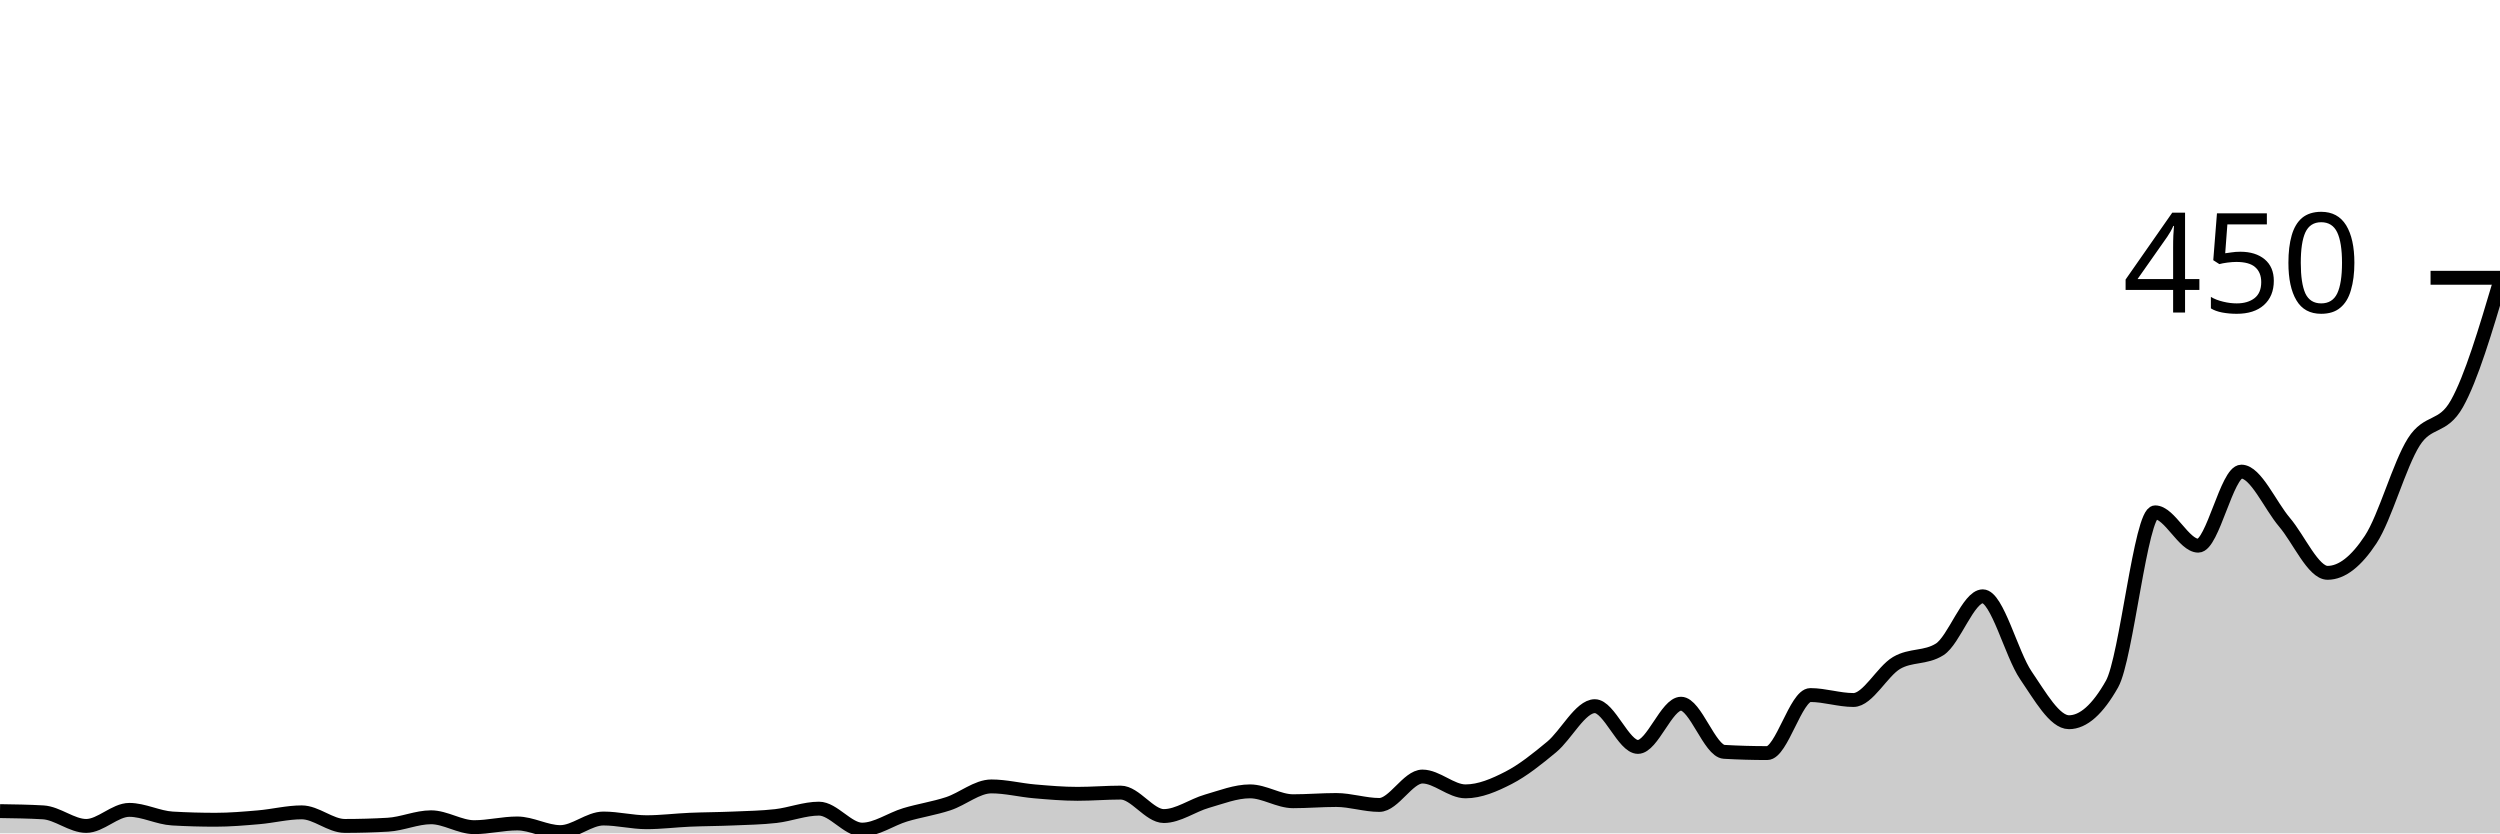
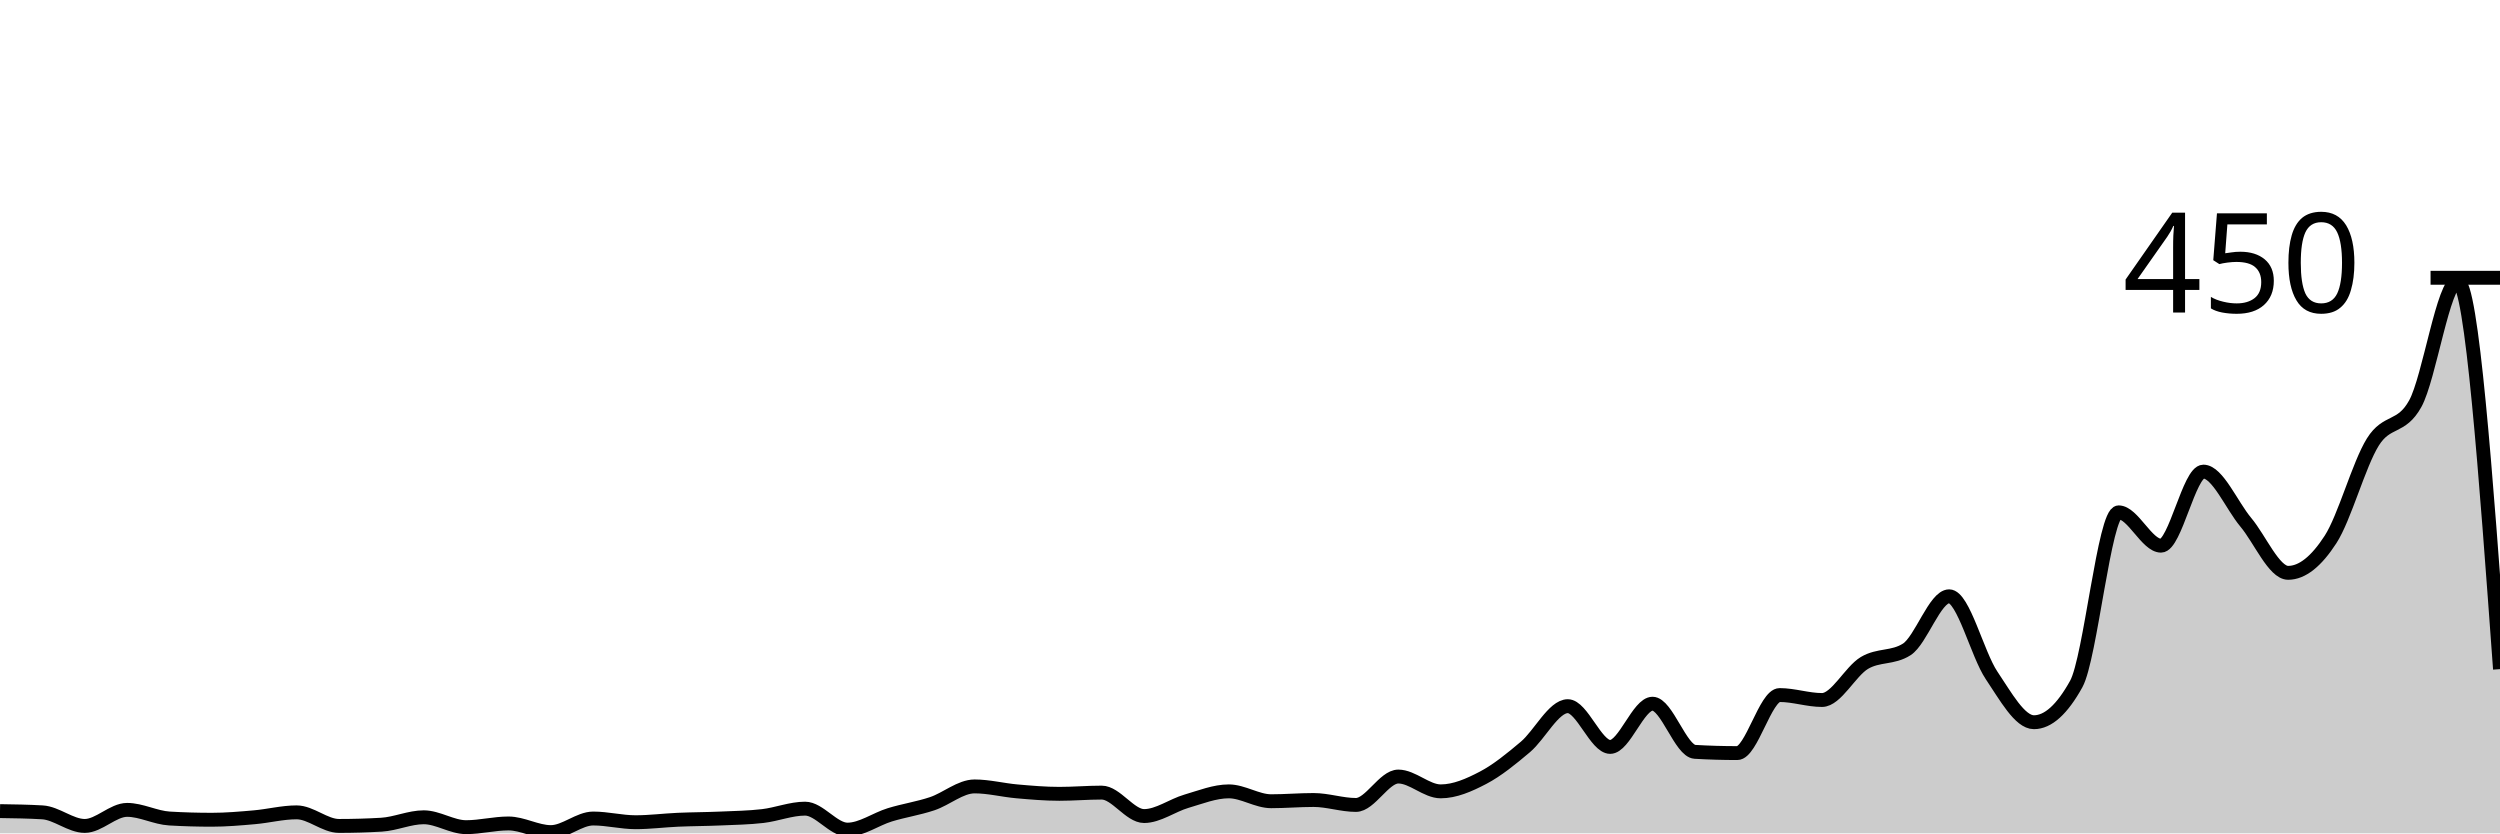
<svg xmlns="http://www.w3.org/2000/svg" viewBox="0 0 180 60">
  <g transform="translate(0,20)">
-     <path class="area" fill="rgba(0, 0, 0, 0.2)" d="M0,38.4C1.034,38.415,2.069,38.43,3.103,38.489C4.138,38.548,5.172,39.467,6.207,39.467C7.241,39.467,8.276,38.311,9.31,38.311C10.345,38.311,11.379,38.874,12.414,38.933C13.448,38.993,14.483,39.022,15.517,39.022C16.552,39.022,17.586,38.933,18.621,38.844C19.655,38.756,20.69,38.489,21.724,38.489C22.759,38.489,23.793,39.467,24.828,39.467C25.862,39.467,26.897,39.437,27.931,39.378C28.966,39.319,30,38.844,31.034,38.844C32.069,38.844,33.103,39.556,34.138,39.556C35.172,39.556,36.207,39.289,37.241,39.289C38.276,39.289,39.31,39.911,40.345,39.911C41.379,39.911,42.414,38.933,43.448,38.933C44.483,38.933,45.517,39.2,46.552,39.2C47.586,39.2,48.621,39.067,49.655,39.022C50.69,38.978,51.724,38.978,52.759,38.933C53.793,38.889,54.828,38.874,55.862,38.756C56.897,38.637,57.931,38.222,58.966,38.222C60,38.222,61.034,39.733,62.069,39.733C63.103,39.733,64.138,38.978,65.172,38.667C66.207,38.356,67.241,38.207,68.276,37.867C69.31,37.526,70.345,36.622,71.379,36.622C72.414,36.622,73.448,36.889,74.483,36.978C75.517,37.067,76.552,37.156,77.586,37.156C78.621,37.156,79.655,37.067,80.69,37.067C81.724,37.067,82.759,38.756,83.793,38.756C84.828,38.756,85.862,37.985,86.897,37.689C87.931,37.393,88.966,36.978,90,36.978C91.034,36.978,92.069,37.689,93.103,37.689C94.138,37.689,95.172,37.6,96.207,37.6C97.241,37.6,98.276,37.956,99.31,37.956C100.345,37.956,101.379,35.911,102.414,35.911C103.448,35.911,104.483,36.978,105.517,36.978C106.552,36.978,107.586,36.533,108.621,36C109.655,35.467,110.69,34.637,111.724,33.778C112.759,32.919,113.793,30.844,114.828,30.844C115.862,30.844,116.897,33.778,117.931,33.778C118.966,33.778,120,30.667,121.034,30.667C122.069,30.667,123.103,34.074,124.138,34.133C125.172,34.193,126.207,34.222,127.241,34.222C128.276,34.222,129.31,30.044,130.345,30.044C131.379,30.044,132.414,30.4,133.448,30.4C134.483,30.4,135.517,28.341,136.552,27.733C137.586,27.126,138.621,27.407,139.655,26.756C140.69,26.104,141.724,22.933,142.759,22.933C143.793,22.933,144.828,27.111,145.862,28.622C146.897,30.133,147.931,32,148.966,32C150,32,151.034,31.081,152.069,29.244C153.103,27.407,154.138,16.889,155.172,16.889C156.207,16.889,157.241,19.289,158.276,19.289C159.31,19.289,160.345,13.956,161.379,13.956C162.414,13.956,163.448,16.385,164.483,17.6C165.517,18.815,166.552,21.244,167.586,21.244C168.621,21.244,169.655,20.415,170.69,18.844C171.724,17.274,172.759,13.452,173.793,11.822C174.828,10.193,175.862,10.904,176.897,9.067C177.931,7.23,178.966,3.748,180,0.267L180,40C178.966,40,177.931,40,176.897,40C175.862,40,174.828,40,173.793,40C172.759,40,171.724,40,170.69,40C169.655,40,168.621,40,167.586,40C166.552,40,165.517,40,164.483,40C163.448,40,162.414,40,161.379,40C160.345,40,159.31,40,158.276,40C157.241,40,156.207,40,155.172,40C154.138,40,153.103,40,152.069,40C151.034,40,150,40,148.966,40C147.931,40,146.897,40,145.862,40C144.828,40,143.793,40,142.759,40C141.724,40,140.69,40,139.655,40C138.621,40,137.586,40,136.552,40C135.517,40,134.483,40,133.448,40C132.414,40,131.379,40,130.345,40C129.31,40,128.276,40,127.241,40C126.207,40,125.172,40,124.138,40C123.103,40,122.069,40,121.034,40C120,40,118.966,40,117.931,40C116.897,40,115.862,40,114.828,40C113.793,40,112.759,40,111.724,40C110.69,40,109.655,40,108.621,40C107.586,40,106.552,40,105.517,40C104.483,40,103.448,40,102.414,40C101.379,40,100.345,40,99.31,40C98.276,40,97.241,40,96.207,40C95.172,40,94.138,40,93.103,40C92.069,40,91.034,40,90,40C88.966,40,87.931,40,86.897,40C85.862,40,84.828,40,83.793,40C82.759,40,81.724,40,80.69,40C79.655,40,78.621,40,77.586,40C76.552,40,75.517,40,74.483,40C73.448,40,72.414,40,71.379,40C70.345,40,69.31,40,68.276,40C67.241,40,66.207,40,65.172,40C64.138,40,63.103,40,62.069,40C61.034,40,60,40,58.966,40C57.931,40,56.897,40,55.862,40C54.828,40,53.793,40,52.759,40C51.724,40,50.69,40,49.655,40C48.621,40,47.586,40,46.552,40C45.517,40,44.483,40,43.448,40C42.414,40,41.379,40,40.345,40C39.31,40,38.276,40,37.241,40C36.207,40,35.172,40,34.138,40C33.103,40,32.069,40,31.034,40C30,40,28.966,40,27.931,40C26.897,40,25.862,40,24.828,40C23.793,40,22.759,40,21.724,40C20.69,40,19.655,40,18.621,40C17.586,40,16.552,40,15.517,40C14.483,40,13.448,40,12.414,40C11.379,40,10.345,40,9.31,40C8.276,40,7.241,40,6.207,40C5.172,40,4.138,40,3.103,40C2.069,40,1.034,40,0,40Z" />
-     <path class="line" stroke="black" fill="none" d="M0,38.4C1.034,38.415,2.069,38.43,3.103,38.489C4.138,38.548,5.172,39.467,6.207,39.467C7.241,39.467,8.276,38.311,9.31,38.311C10.345,38.311,11.379,38.874,12.414,38.933C13.448,38.993,14.483,39.022,15.517,39.022C16.552,39.022,17.586,38.933,18.621,38.844C19.655,38.756,20.69,38.489,21.724,38.489C22.759,38.489,23.793,39.467,24.828,39.467C25.862,39.467,26.897,39.437,27.931,39.378C28.966,39.319,30,38.844,31.034,38.844C32.069,38.844,33.103,39.556,34.138,39.556C35.172,39.556,36.207,39.289,37.241,39.289C38.276,39.289,39.31,39.911,40.345,39.911C41.379,39.911,42.414,38.933,43.448,38.933C44.483,38.933,45.517,39.2,46.552,39.2C47.586,39.2,48.621,39.067,49.655,39.022C50.69,38.978,51.724,38.978,52.759,38.933C53.793,38.889,54.828,38.874,55.862,38.756C56.897,38.637,57.931,38.222,58.966,38.222C60,38.222,61.034,39.733,62.069,39.733C63.103,39.733,64.138,38.978,65.172,38.667C66.207,38.356,67.241,38.207,68.276,37.867C69.31,37.526,70.345,36.622,71.379,36.622C72.414,36.622,73.448,36.889,74.483,36.978C75.517,37.067,76.552,37.156,77.586,37.156C78.621,37.156,79.655,37.067,80.69,37.067C81.724,37.067,82.759,38.756,83.793,38.756C84.828,38.756,85.862,37.985,86.897,37.689C87.931,37.393,88.966,36.978,90,36.978C91.034,36.978,92.069,37.689,93.103,37.689C94.138,37.689,95.172,37.6,96.207,37.6C97.241,37.6,98.276,37.956,99.31,37.956C100.345,37.956,101.379,35.911,102.414,35.911C103.448,35.911,104.483,36.978,105.517,36.978C106.552,36.978,107.586,36.533,108.621,36C109.655,35.467,110.69,34.637,111.724,33.778C112.759,32.919,113.793,30.844,114.828,30.844C115.862,30.844,116.897,33.778,117.931,33.778C118.966,33.778,120,30.667,121.034,30.667C122.069,30.667,123.103,34.074,124.138,34.133C125.172,34.193,126.207,34.222,127.241,34.222C128.276,34.222,129.31,30.044,130.345,30.044C131.379,30.044,132.414,30.4,133.448,30.4C134.483,30.4,135.517,28.341,136.552,27.733C137.586,27.126,138.621,27.407,139.655,26.756C140.69,26.104,141.724,22.933,142.759,22.933C143.793,22.933,144.828,27.111,145.862,28.622C146.897,30.133,147.931,32,148.966,32C150,32,151.034,31.081,152.069,29.244C153.103,27.407,154.138,16.889,155.172,16.889C156.207,16.889,157.241,19.289,158.276,19.289C159.31,19.289,160.345,13.956,161.379,13.956C162.414,13.956,163.448,16.385,164.483,17.6C165.517,18.815,166.552,21.244,167.586,21.244C168.621,21.244,169.655,20.415,170.69,18.844C171.724,17.274,172.759,13.452,173.793,11.822C174.828,10.193,175.862,10.904,176.897,9.067C177.931,7.23,178.966,3.748,180,0.267" />
+     <path class="area" fill="rgba(0, 0, 0, 0.2)" d="M0,38.4C1.017,38.415,2.034,38.43,3.051,38.489C4.068,38.548,5.085,39.467,6.102,39.467C7.119,39.467,8.136,38.311,9.153,38.311C10.169,38.311,11.186,38.874,12.203,38.933C13.22,38.993,14.237,39.022,15.254,39.022C16.271,39.022,17.288,38.933,18.305,38.844C19.322,38.756,20.339,38.489,21.356,38.489C22.373,38.489,23.39,39.467,24.407,39.467C25.424,39.467,26.441,39.437,27.458,39.378C28.475,39.319,29.492,38.844,30.508,38.844C31.525,38.844,32.542,39.556,33.559,39.556C34.576,39.556,35.593,39.289,36.61,39.289C37.627,39.289,38.644,39.911,39.661,39.911C40.678,39.911,41.695,38.933,42.712,38.933C43.729,38.933,44.746,39.2,45.763,39.2C46.78,39.2,47.797,39.067,48.814,39.022C49.831,38.978,50.847,38.978,51.864,38.933C52.881,38.889,53.898,38.874,54.915,38.756C55.932,38.637,56.949,38.222,57.966,38.222C58.983,38.222,60,39.733,61.017,39.733C62.034,39.733,63.051,38.978,64.068,38.667C65.085,38.356,66.102,38.207,67.119,37.867C68.136,37.526,69.153,36.622,70.169,36.622C71.186,36.622,72.203,36.889,73.22,36.978C74.237,37.067,75.254,37.156,76.271,37.156C77.288,37.156,78.305,37.067,79.322,37.067C80.339,37.067,81.356,38.756,82.373,38.756C83.39,38.756,84.407,37.985,85.424,37.689C86.441,37.393,87.458,36.978,88.475,36.978C89.492,36.978,90.508,37.689,91.525,37.689C92.542,37.689,93.559,37.6,94.576,37.6C95.593,37.6,96.61,37.956,97.627,37.956C98.644,37.956,99.661,35.911,100.678,35.911C101.695,35.911,102.712,36.978,103.729,36.978C104.746,36.978,105.763,36.533,106.78,36C107.797,35.467,108.814,34.637,109.831,33.778C110.847,32.919,111.864,30.844,112.881,30.844C113.898,30.844,114.915,33.778,115.932,33.778C116.949,33.778,117.966,30.667,118.983,30.667C120,30.667,121.017,34.074,122.034,34.133C123.051,34.193,124.068,34.222,125.085,34.222C126.102,34.222,127.119,30.044,128.136,30.044C129.153,30.044,130.169,30.4,131.186,30.4C132.203,30.4,133.22,28.341,134.237,27.733C135.254,27.126,136.271,27.407,137.288,26.756C138.305,26.104,139.322,22.933,140.339,22.933C141.356,22.933,142.373,27.111,143.39,28.622C144.407,30.133,145.424,32,146.441,32C147.458,32,148.475,31.081,149.492,29.244C150.508,27.407,151.525,16.889,152.542,16.889C153.559,16.889,154.576,19.289,155.593,19.289C156.61,19.289,157.627,13.956,158.644,13.956C159.661,13.956,160.678,16.385,161.695,17.6C162.712,18.815,163.729,21.244,164.746,21.244C165.763,21.244,166.78,20.415,167.797,18.844C168.814,17.274,169.831,13.452,170.847,11.822C171.864,10.193,172.881,10.904,173.898,9.067C174.915,7.23,175.932,0.267,176.949,0.267C177.966,0.267,178.983,14.222,180,28.178L180,40C178.983,40,177.966,40,176.949,40C175.932,40,174.915,40,173.898,40C172.881,40,171.864,40,170.847,40C169.831,40,168.814,40,167.797,40C166.78,40,165.763,40,164.746,40C163.729,40,162.712,40,161.695,40C160.678,40,159.661,40,158.644,40C157.627,40,156.61,40,155.593,40C154.576,40,153.559,40,152.542,40C151.525,40,150.508,40,149.492,40C148.475,40,147.458,40,146.441,40C145.424,40,144.407,40,143.39,40C142.373,40,141.356,40,140.339,40C139.322,40,138.305,40,137.288,40C136.271,40,135.254,40,134.237,40C133.22,40,132.203,40,131.186,40C130.169,40,129.153,40,128.136,40C127.119,40,126.102,40,125.085,40C124.068,40,123.051,40,122.034,40C121.017,40,120,40,118.983,40C117.966,40,116.949,40,115.932,40C114.915,40,113.898,40,112.881,40C111.864,40,110.847,40,109.831,40C108.814,40,107.797,40,106.78,40C105.763,40,104.746,40,103.729,40C102.712,40,101.695,40,100.678,40C99.661,40,98.644,40,97.627,40C96.61,40,95.593,40,94.576,40C93.559,40,92.542,40,91.525,40C90.508,40,89.492,40,88.475,40C87.458,40,86.441,40,85.424,40C84.407,40,83.39,40,82.373,40C81.356,40,80.339,40,79.322,40C78.305,40,77.288,40,76.271,40C75.254,40,74.237,40,73.22,40C72.203,40,71.186,40,70.169,40C69.153,40,68.136,40,67.119,40C66.102,40,65.085,40,64.068,40C63.051,40,62.034,40,61.017,40C60,40,58.983,40,57.966,40C56.949,40,55.932,40,54.915,40C53.898,40,52.881,40,51.864,40C50.847,40,49.831,40,48.814,40C47.797,40,46.78,40,45.763,40C44.746,40,43.729,40,42.712,40C41.695,40,40.678,40,39.661,40C38.644,40,37.627,40,36.61,40C35.593,40,34.576,40,33.559,40C32.542,40,31.525,40,30.508,40C29.492,40,28.475,40,27.458,40C26.441,40,25.424,40,24.407,40C23.39,40,22.373,40,21.356,40C20.339,40,19.322,40,18.305,40C17.288,40,16.271,40,15.254,40C14.237,40,13.22,40,12.203,40C11.186,40,10.169,40,9.153,40C8.136,40,7.119,40,6.102,40C5.085,40,4.068,40,3.051,40C2.034,40,1.017,40,0,40Z" />
+     <path class="line" stroke="black" fill="none" d="M0,38.4C1.017,38.415,2.034,38.43,3.051,38.489C4.068,38.548,5.085,39.467,6.102,39.467C7.119,39.467,8.136,38.311,9.153,38.311C10.169,38.311,11.186,38.874,12.203,38.933C13.22,38.993,14.237,39.022,15.254,39.022C16.271,39.022,17.288,38.933,18.305,38.844C19.322,38.756,20.339,38.489,21.356,38.489C22.373,38.489,23.39,39.467,24.407,39.467C25.424,39.467,26.441,39.437,27.458,39.378C28.475,39.319,29.492,38.844,30.508,38.844C31.525,38.844,32.542,39.556,33.559,39.556C34.576,39.556,35.593,39.289,36.61,39.289C37.627,39.289,38.644,39.911,39.661,39.911C40.678,39.911,41.695,38.933,42.712,38.933C43.729,38.933,44.746,39.2,45.763,39.2C46.78,39.2,47.797,39.067,48.814,39.022C49.831,38.978,50.847,38.978,51.864,38.933C52.881,38.889,53.898,38.874,54.915,38.756C55.932,38.637,56.949,38.222,57.966,38.222C58.983,38.222,60,39.733,61.017,39.733C62.034,39.733,63.051,38.978,64.068,38.667C65.085,38.356,66.102,38.207,67.119,37.867C68.136,37.526,69.153,36.622,70.169,36.622C71.186,36.622,72.203,36.889,73.22,36.978C74.237,37.067,75.254,37.156,76.271,37.156C77.288,37.156,78.305,37.067,79.322,37.067C80.339,37.067,81.356,38.756,82.373,38.756C83.39,38.756,84.407,37.985,85.424,37.689C86.441,37.393,87.458,36.978,88.475,36.978C89.492,36.978,90.508,37.689,91.525,37.689C92.542,37.689,93.559,37.6,94.576,37.6C95.593,37.6,96.61,37.956,97.627,37.956C98.644,37.956,99.661,35.911,100.678,35.911C101.695,35.911,102.712,36.978,103.729,36.978C104.746,36.978,105.763,36.533,106.78,36C107.797,35.467,108.814,34.637,109.831,33.778C110.847,32.919,111.864,30.844,112.881,30.844C113.898,30.844,114.915,33.778,115.932,33.778C116.949,33.778,117.966,30.667,118.983,30.667C120,30.667,121.017,34.074,122.034,34.133C123.051,34.193,124.068,34.222,125.085,34.222C126.102,34.222,127.119,30.044,128.136,30.044C129.153,30.044,130.169,30.4,131.186,30.4C132.203,30.4,133.22,28.341,134.237,27.733C135.254,27.126,136.271,27.407,137.288,26.756C138.305,26.104,139.322,22.933,140.339,22.933C141.356,22.933,142.373,27.111,143.39,28.622C144.407,30.133,145.424,32,146.441,32C147.458,32,148.475,31.081,149.492,29.244C150.508,27.407,151.525,16.889,152.542,16.889C153.559,16.889,154.576,19.289,155.593,19.289C156.61,19.289,157.627,13.956,158.644,13.956C159.661,13.956,160.678,16.385,161.695,17.6C162.712,18.815,163.729,21.244,164.746,21.244C165.763,21.244,166.78,20.415,167.797,18.844C168.814,17.274,169.831,13.452,170.847,11.822C171.864,10.193,172.881,10.904,173.898,9.067C174.915,7.23,175.932,0.267,176.949,0.267C177.966,0.267,178.983,14.222,180,28.178" />
    <path class="axis-ceiling" stroke-width="1" stroke="black" fill="none" d="M175,0L180,0" />
    <text class="axis-ceiling-label" font-family="sans-serif" text-anchor="end" font-size="10px" x="170" y="2.5">450</text>
  </g>
</svg>
